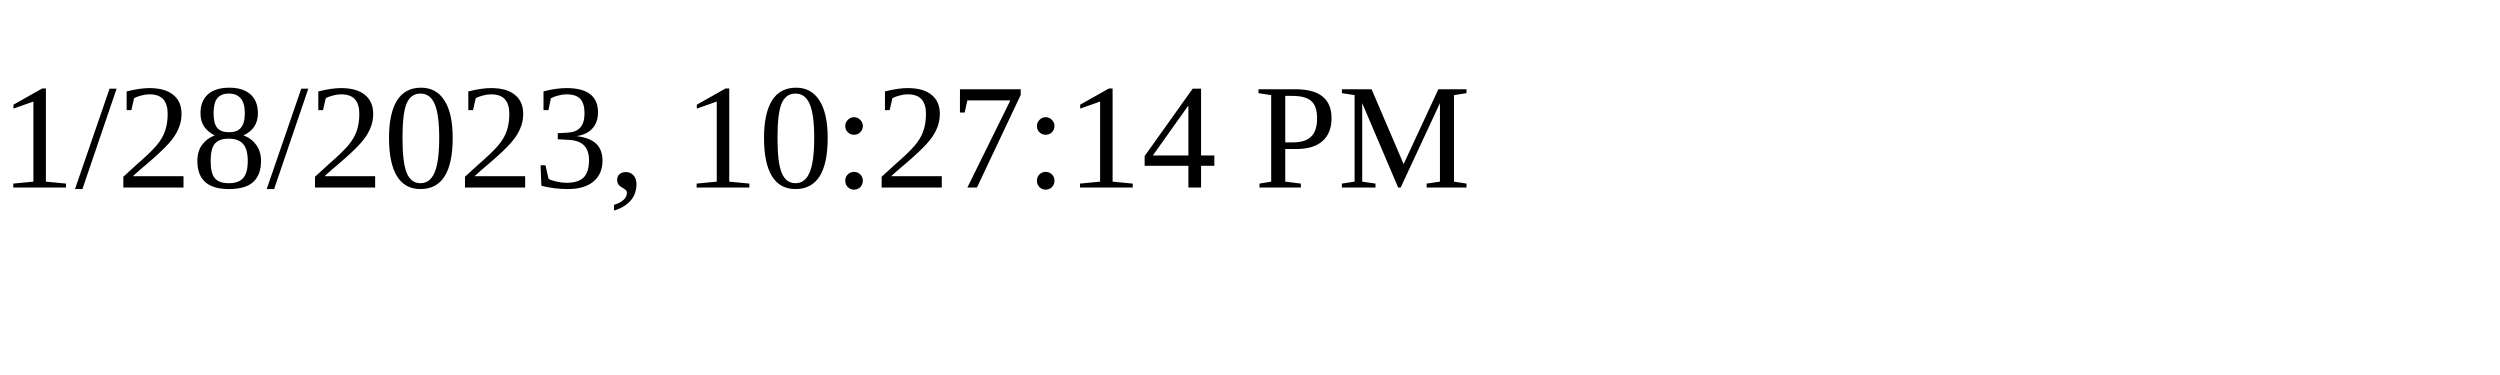
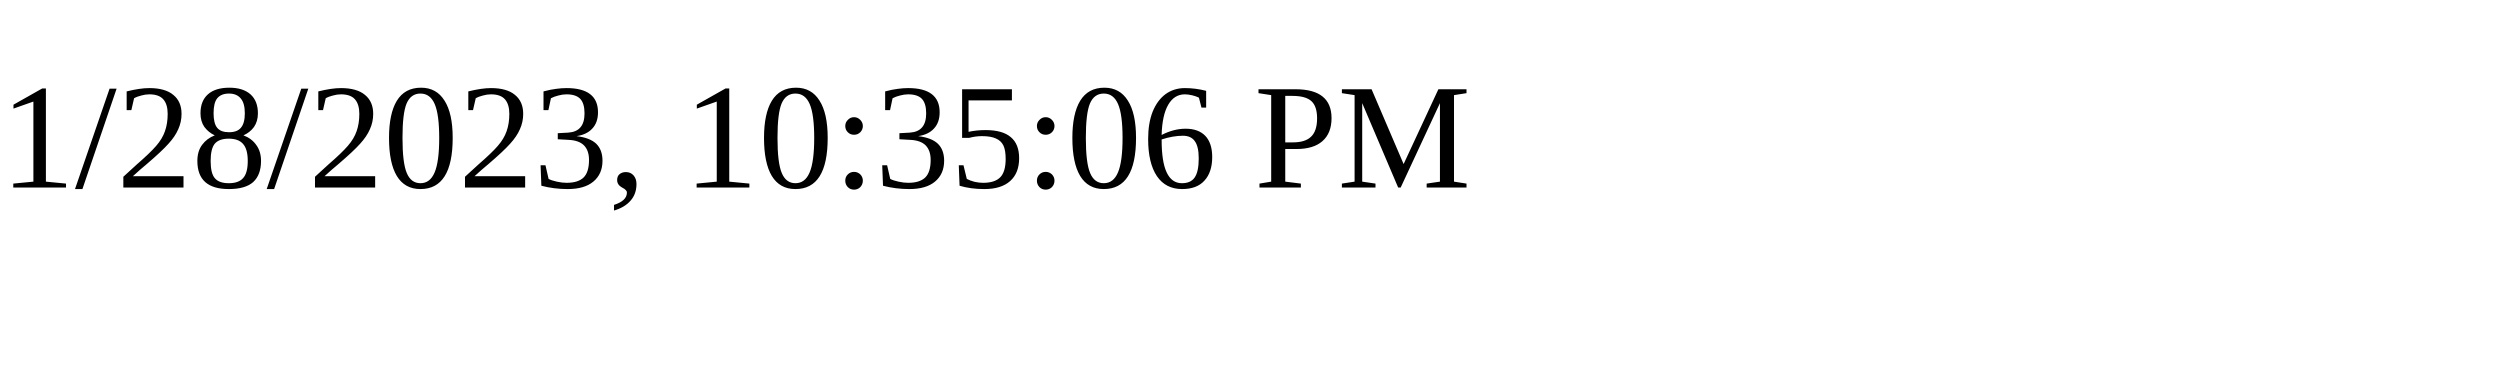
<svg xmlns="http://www.w3.org/2000/svg" height="30" width="200">
-   <text x="0" y="15">1/28/2023, 10:27:14 PM</text>
+   <text x="0" y="15">1/28/2023, 10:35:06 PM</text>
</svg>
